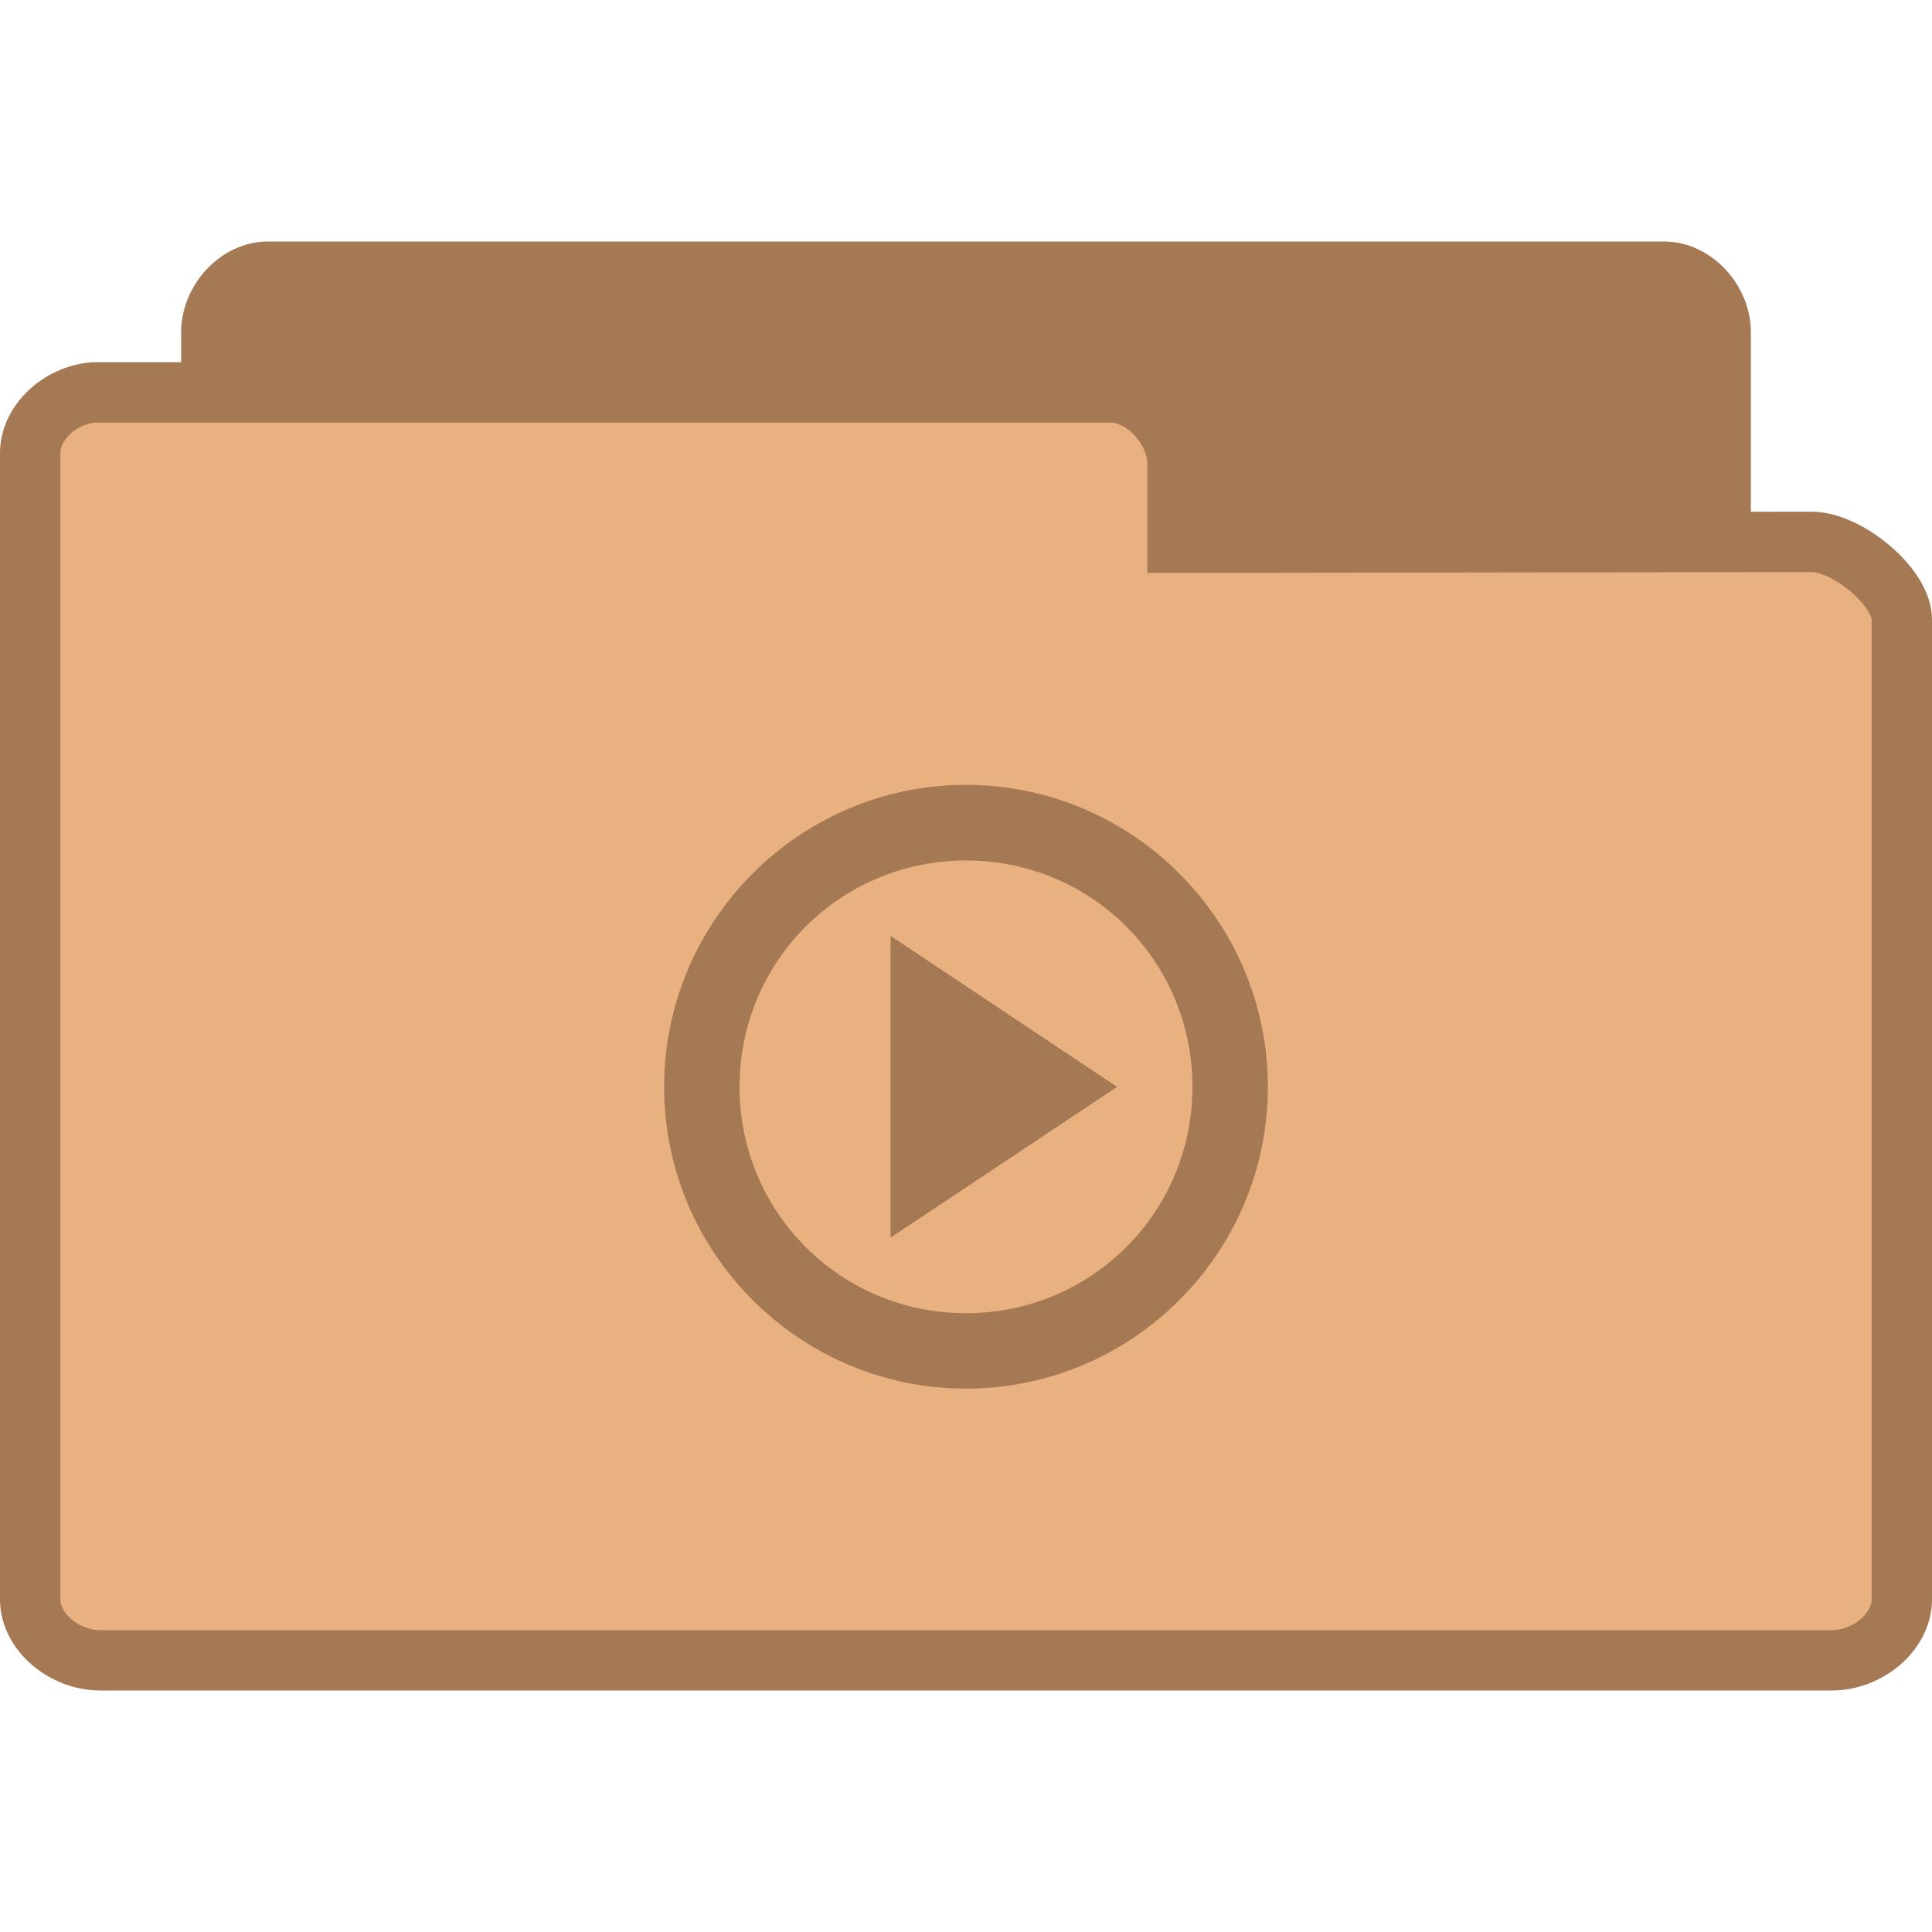
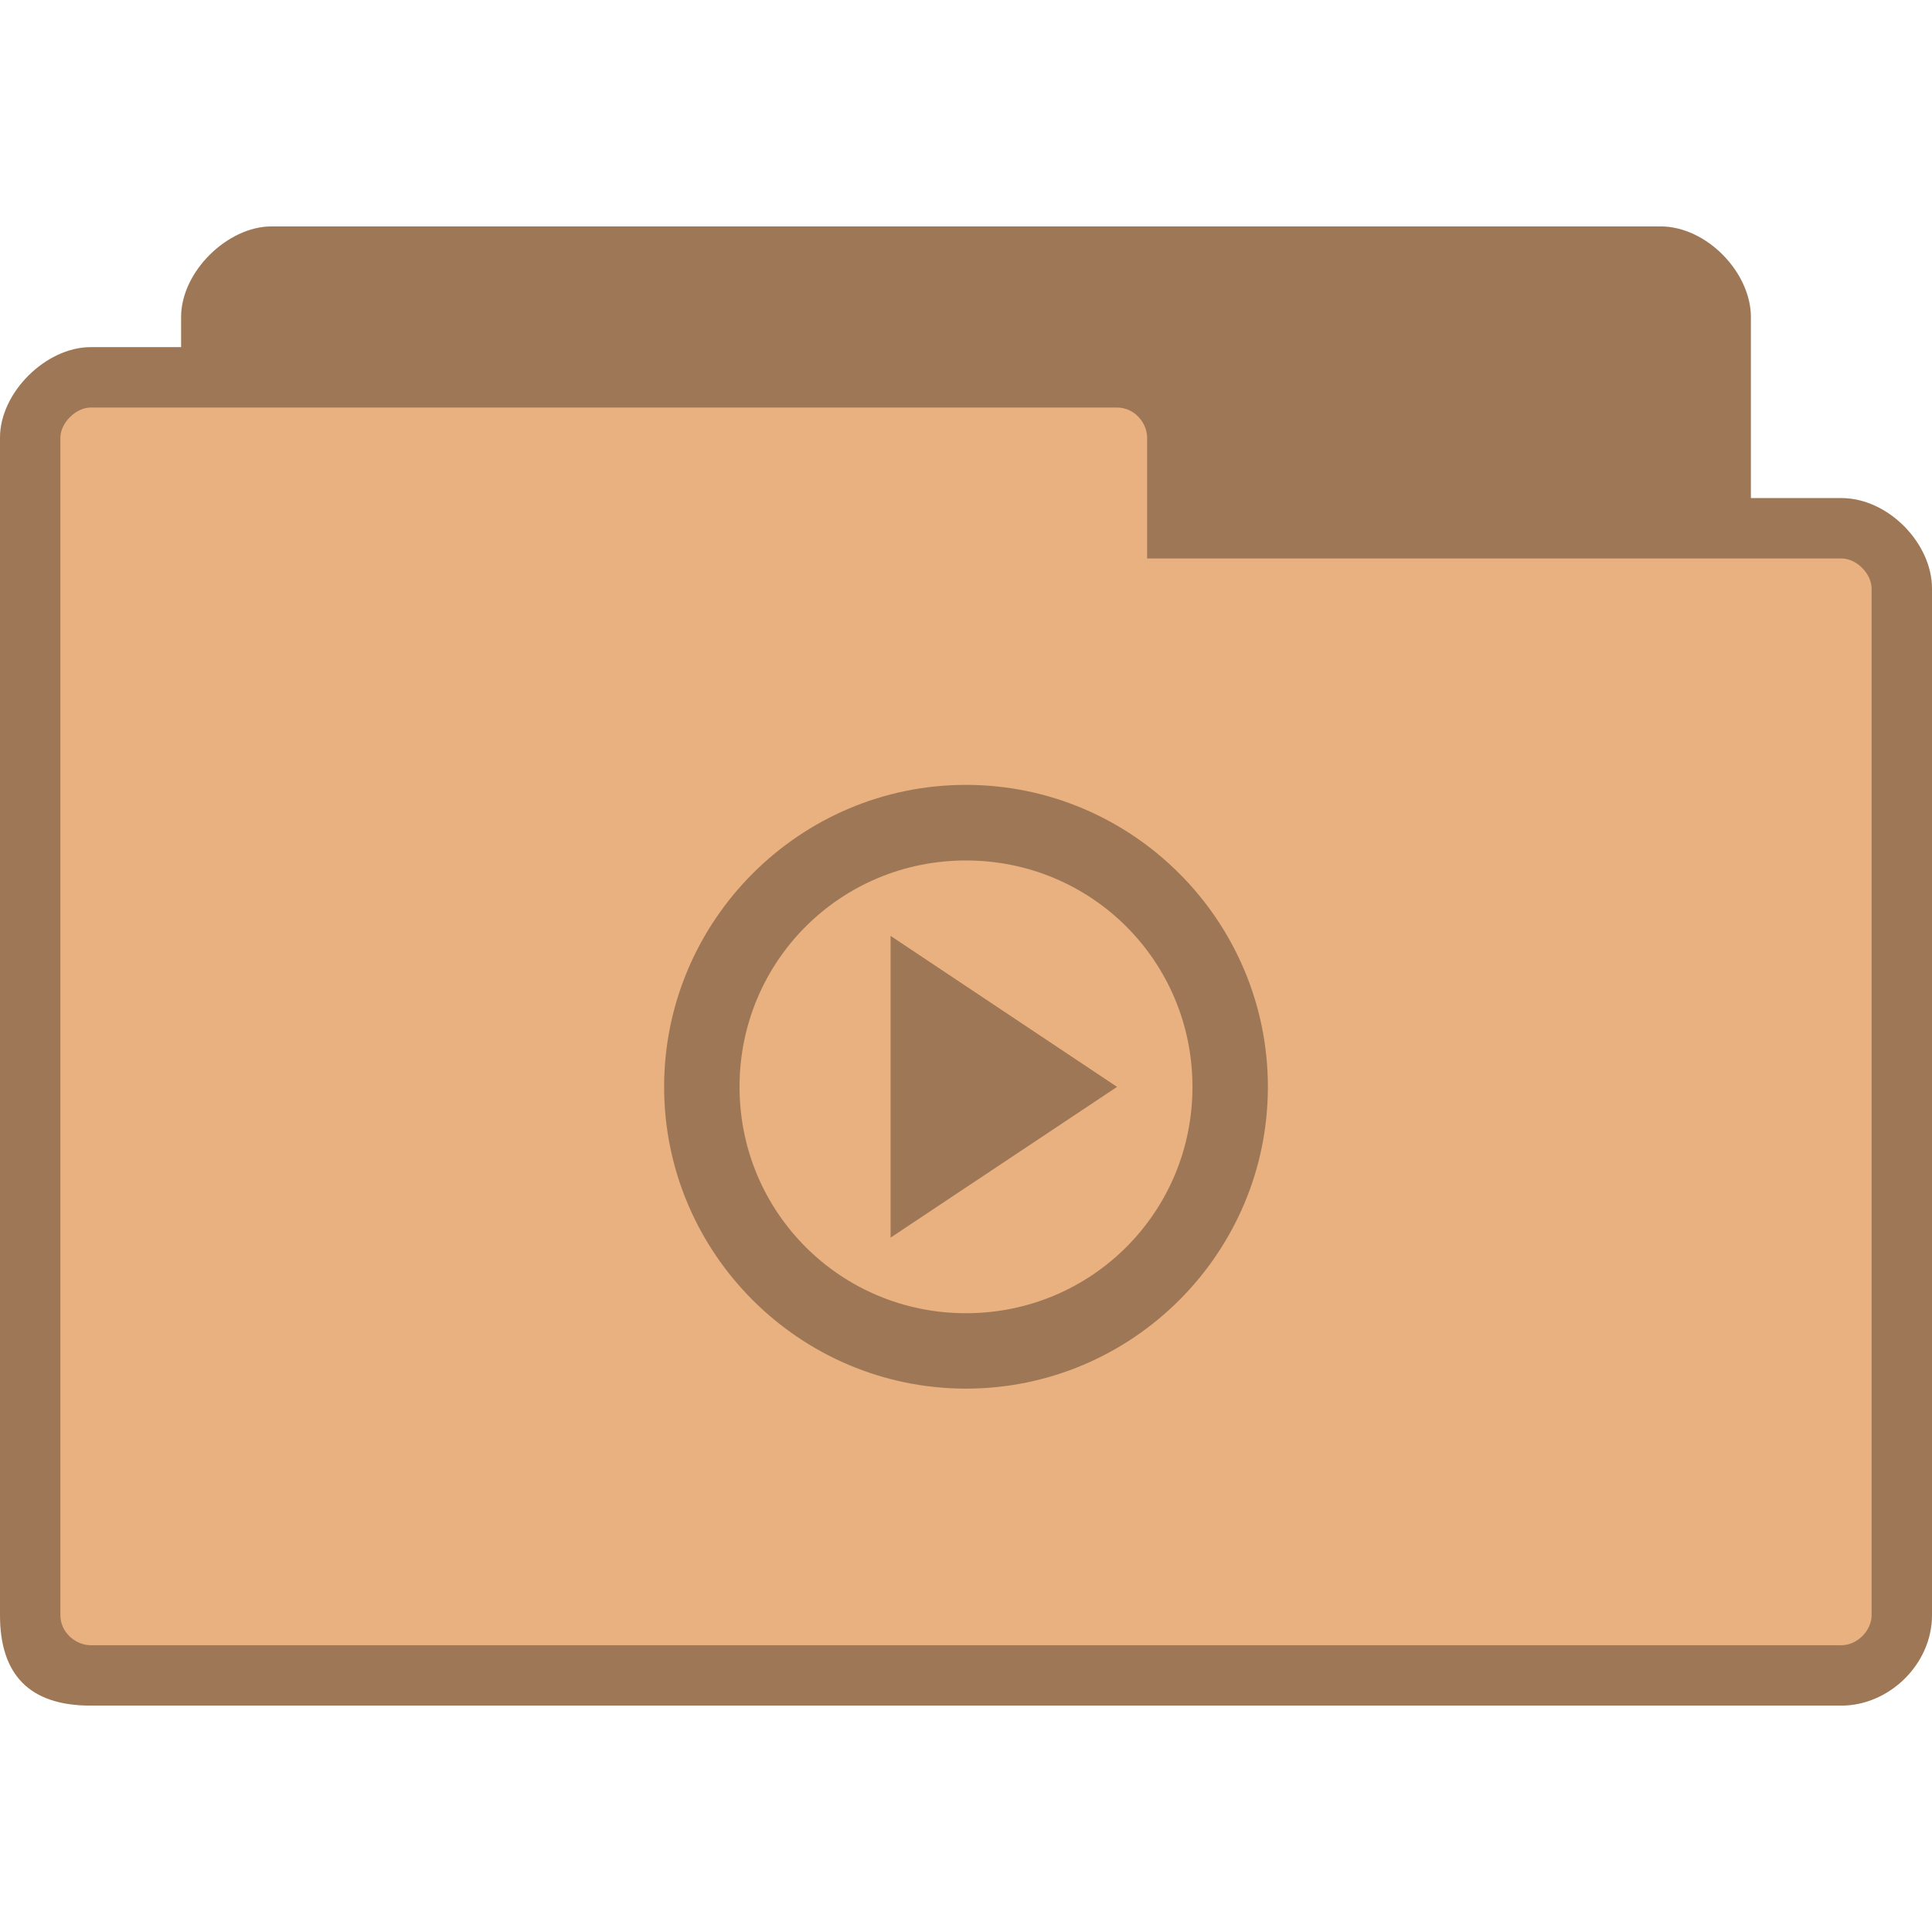
- <svg xmlns="http://www.w3.org/2000/svg" width="128" height="128" viewBox="0 0 128 128">
-   <g style="stroke:#a57953">
-     <path style="fill:#a57953" d="M 4.347 24.5 C 3.888 24.453 3.5 23.992 3.5 23.498 L 3.5 4.507 C 3.5 3.979 3.946 3.5 4.438 3.5 L 27.562 3.5 C 28.054 3.5 28.5 3.979 28.5 4.507 L 28.5 20.742 C 28.5 21.269 27.782 22.025 27.29 22.025 L 18.825 22.011 L 18.825 23.335 C 18.825 23.856 18.414 24.5 17.926 24.5 L 4.438 24.5 C 4.408 24.5 4.379 24.5 4.347 24.5 Z " transform="matrix(4 0 0 4 0 4)" />
-     <path style="fill:#e9b080" d="M 1.55 5.5 C 0.98 5.547 0.5 6.008 0.5 6.502 L 0.5 25.493 C 0.5 26.021 1.053 26.5 1.663 26.5 L 30.337 26.5 C 30.947 26.5 31.5 26.021 31.5 25.493 L 31.5 9.258 C 31.5 8.731 30.609 7.975 30 7.975 L 19.503 7.989 L 19.503 6.665 C 19.503 6.144 18.993 5.5 18.388 5.5 L 1.663 5.5 C 1.626 5.5 1.59 5.5 1.55 5.5 Z " transform="matrix(4 0 0 4 0 4)" />
-   </g>
-   <path style="fill:#a57953" d="M 64 52 C 52.98 52 44 60.992 44 72.008 C 44 83.023 52.98 92 64 92 C 75.02 92 84 83.023 84 72.008 C 84 60.992 75.02 52 64 52 Z M 64 57.008 C 72.324 57.008 79.004 63.688 79.004 72.008 C 79.004 80.312 72.324 87.004 64 87.004 C 55.676 87.004 48.996 80.312 48.996 72.008 C 48.996 63.688 55.676 57.008 64 57.008 Z M 59.004 62.004 L 59.004 81.996 L 74.008 72.008 Z " />
+ <svg xmlns="http://www.w3.org/2000/svg" width="128" height="128" viewBox="0 0 128 128" id="svg3127" version="1.1">
+   <defs id="defs3139" />
+   <path style="fill:#e9b080;fill-opacity:1;stroke:none" d="m 18,15 c -2.928,0 -6,3 -6,6 l 0,2 -6,0 c -2.94,0 -6,2.991 -6,6 L 0,107 c 0,4 2,6 6,6 l 116,0 c 3.135,0 6,-2.717 6,-6 l 0,-68 c 0,-3.01 -2.91,-6 -6,-6 l -6,0 0,-12 C 116,18.078 113.094,15 110,15 z" id="path6-6" />
+   <path style="fill:#000000;fill-opacity:0.322" d="M 64 52 C 52.98 52 44 60.992 44 72.008 C 44 83.023 52.98 92 64 92 C 75.02 92 84 83.023 84 72.008 C 84 60.992 75.02 52 64 52 Z M 64 57.008 C 72.324 57.008 79.004 63.688 79.004 72.008 C 79.004 80.312 72.324 87.004 64 87.004 C 55.676 87.004 48.996 80.312 48.996 72.008 C 48.996 63.688 55.676 57.008 64 57.008 Z M 59.004 62.004 L 59.004 81.996 L 74.008 72.008 Z " id="path3135" />
+   <path style="fill:#000000;fill-opacity:0.322;stroke:none" d="m 18,15 c -2.928,0 -6,3 -6,6 l 0,2 -6,0 c -2.94,0 -6,2.991 -6,6 L 0,107 c 0,4 2,6 6,6 l 116,0 c 3.135,0 6,-2.717 6,-6 l 0,-68 c 0,-3.01 -2.91,-6 -6,-6 l -6,0 0,-12 C 116,18.078 113.094,15 110,15 z m -12,12 68,0 c 1.18,0 2,1.03 2,2 l 0,8 46,0 c 1.011,0 2,1.017 2,2 L 124,107 c 0,1.043 -0.958,2 -2,2 L 6,109 c -0.929,0 -2,-0.793 -2,-2 L 4,29 c 0,-0.985 1.033,-2 2,-2 z" id="path3778" />
</svg>
